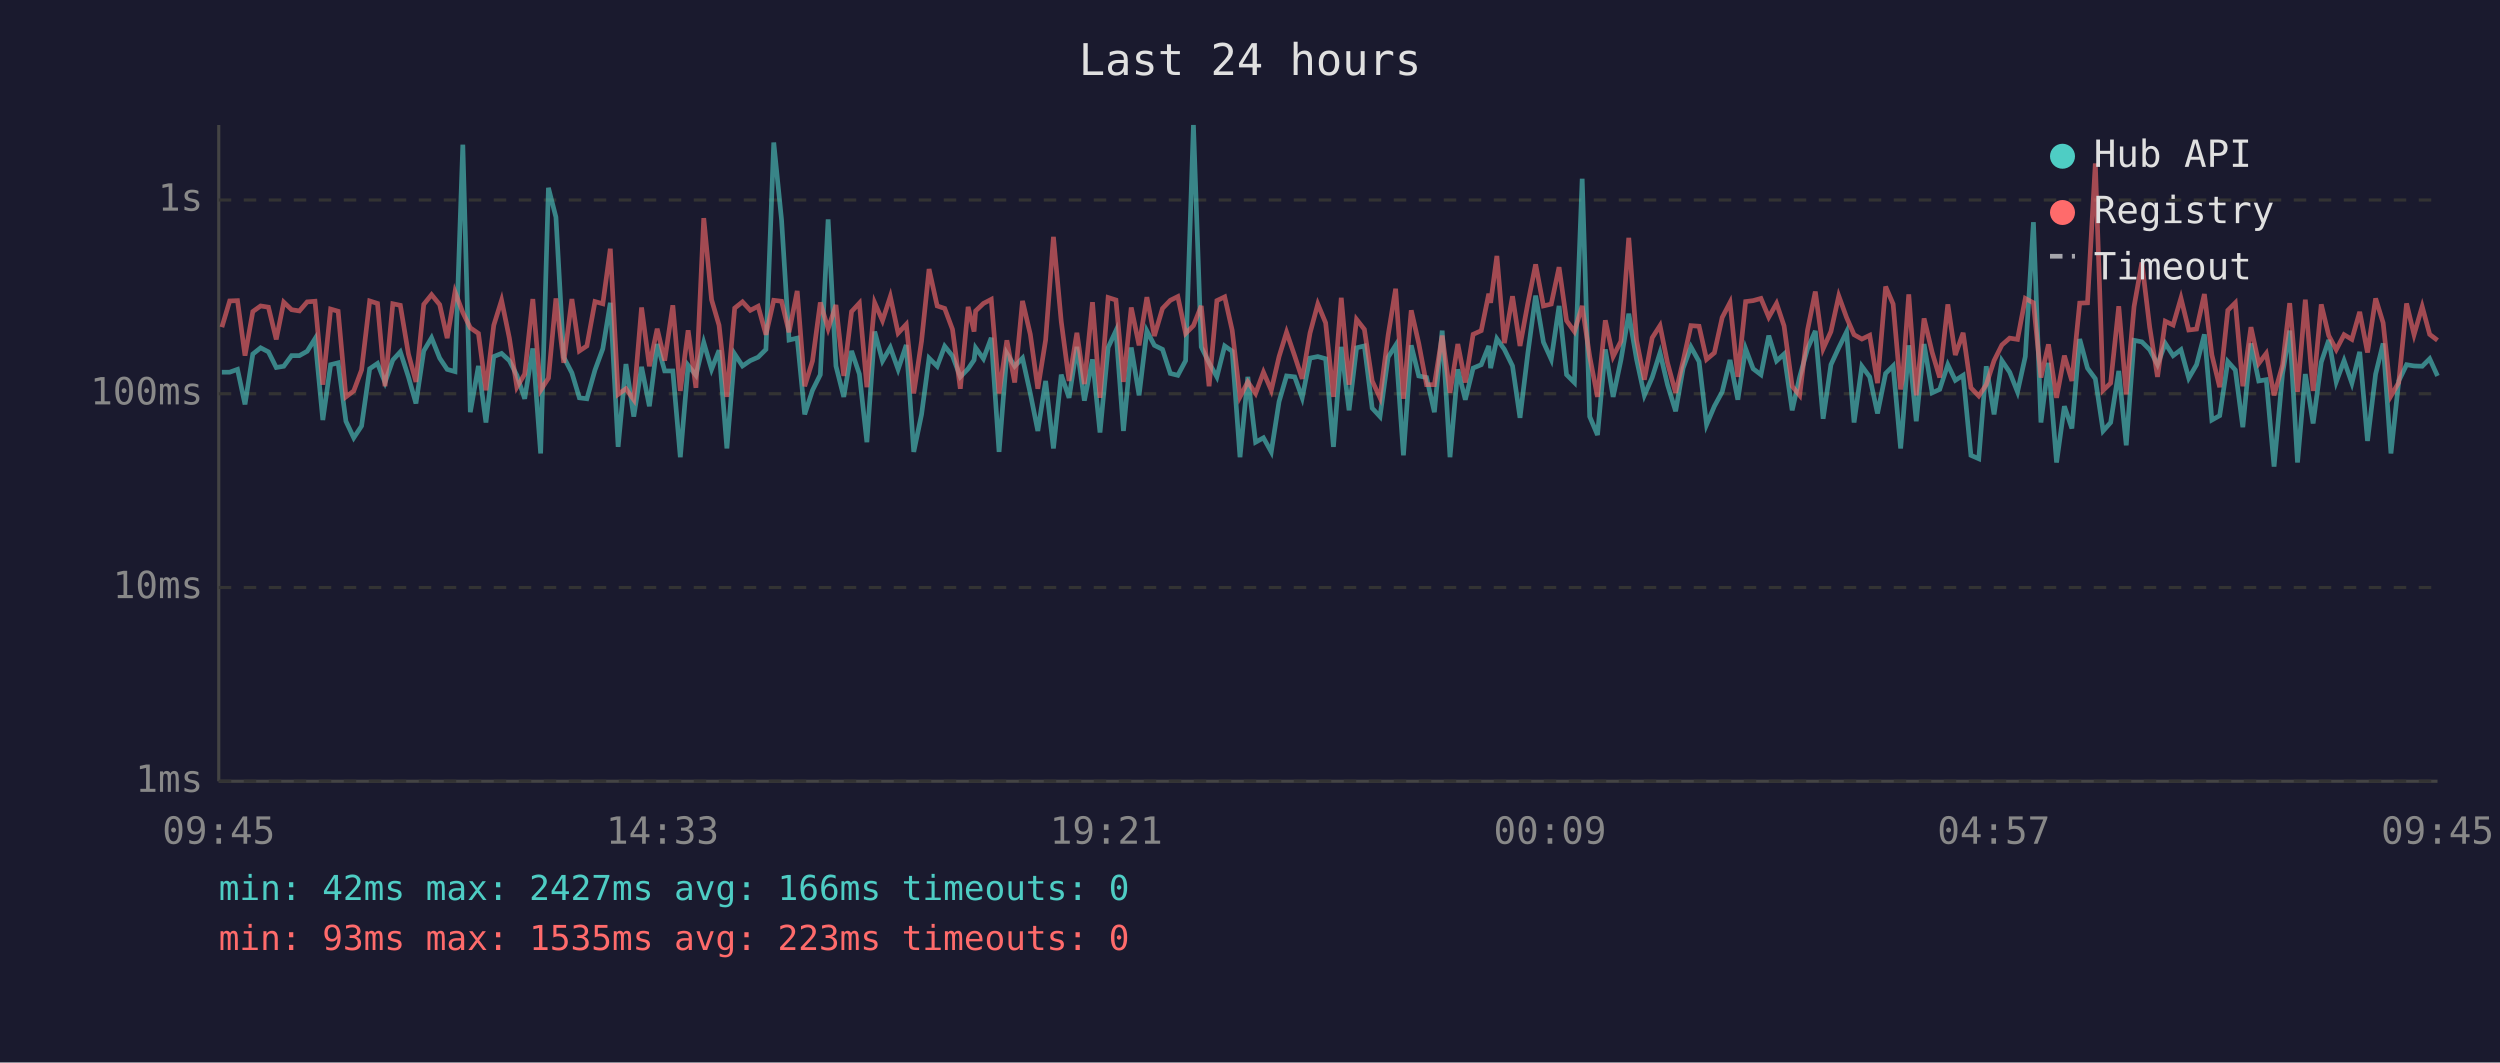
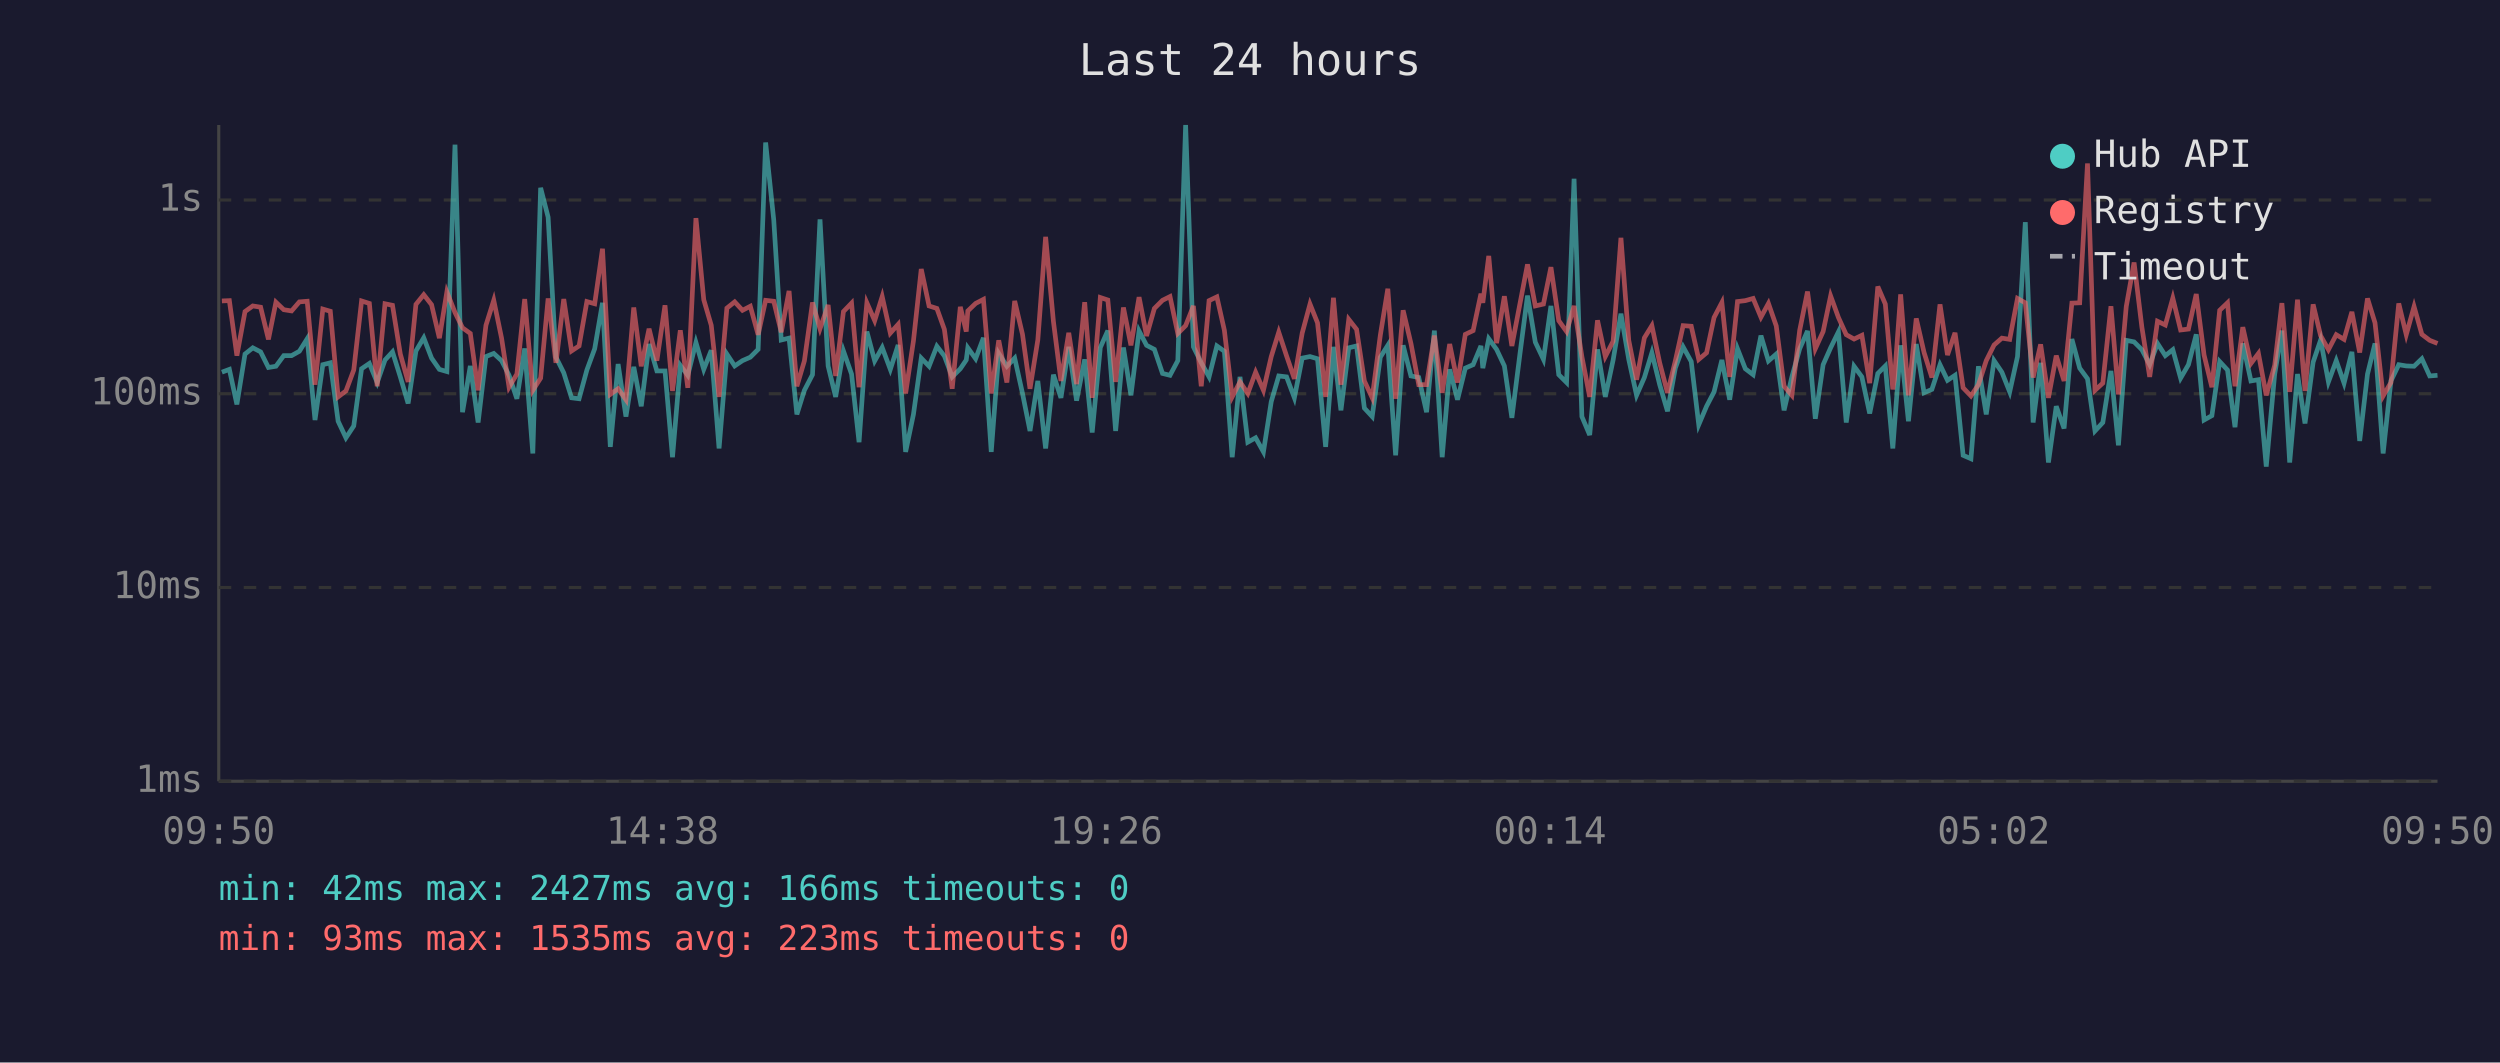
<svg xmlns="http://www.w3.org/2000/svg" viewBox="0 0 800 340" font-family="monospace" font-size="12">
  <rect width="800" height="340" fill="#1a1a2e" />
  <text x="400" y="24" fill="#e0e0e0" font-size="14" text-anchor="middle">Last 24 hours</text>
  <line x1="70" y1="40" x2="70" y2="250" stroke="#444" stroke-width="1" />
  <line x1="70" y1="250" x2="780" y2="250" stroke="#444" stroke-width="1" />
  <line x1="70" y1="250" x2="780" y2="250" stroke="#333" stroke-width="1" stroke-dasharray="4" />
  <text x="65" y="250" fill="#888" text-anchor="end" dominant-baseline="middle">1ms</text>
  <line x1="70" y1="188" x2="780" y2="188" stroke="#333" stroke-width="1" stroke-dasharray="4" />
  <text x="65" y="188" fill="#888" text-anchor="end" dominant-baseline="middle">10ms</text>
  <line x1="70" y1="126" x2="780" y2="126" stroke="#333" stroke-width="1" stroke-dasharray="4" />
  <text x="65" y="126" fill="#888" text-anchor="end" dominant-baseline="middle">100ms</text>
  <line x1="70" y1="64" x2="780" y2="64" stroke="#333" stroke-width="1" stroke-dasharray="4" />
  <text x="65" y="64" fill="#888" text-anchor="end" dominant-baseline="middle">1s</text>
-   <text x="70" y="270" fill="#888" text-anchor="middle">09:45</text>
-   <text x="212" y="270" fill="#888" text-anchor="middle">14:33</text>
-   <text x="354" y="270" fill="#888" text-anchor="middle">19:21</text>
-   <text x="496" y="270" fill="#888" text-anchor="middle">00:09</text>
-   <text x="638" y="270" fill="#888" text-anchor="middle">04:57</text>
-   <text x="780" y="270" fill="#888" text-anchor="middle">09:45</text>
-   <polyline points="71.0,119.1 73.5,119.1 76.0,118.2 78.4,129.4 80.9,113.3 83.4,111.3 85.9,112.6 88.4,117.6 90.8,117.2 93.3,113.8 95.8,113.8 98.3,112.4 100.8,108.4 103.3,134.4 105.8,116.7 108.2,116.1 110.7,134.8 113.2,140.1 115.7,136.3 118.3,118.0 120.8,116.3 123.2,122.4 125.7,115.2 128.1,112.6 130.7,120.6 133.1,129.1 135.6,112.3 138.1,108.1 140.7,114.6 143.1,118.2 145.6,118.9 148.1,46.3 150.5,131.9 153.1,117.1 155.5,135.2 158.0,114.1 160.5,113.1 163.0,115.4 165.4,120.1 167.9,127.6 170.5,111.5 173.0,145.1 175.5,60.1 177.9,69.5 180.4,114.3 183.0,119.3 185.4,127.3 187.8,127.6 190.4,118.4 192.9,111.6 195.3,96.9 197.8,143.0 200.3,116.5 202.8,133.3 205.3,117.4 207.8,130.0 210.3,110.1 212.7,118.7 215.3,118.7 217.7,146.3 220.2,116.9 222.7,120.1 225.2,109.6 227.7,118.2 230.1,112.1 232.6,143.5 235.1,113.3 237.6,117.1 240.1,115.4 242.6,114.3 245.1,111.8 247.6,45.6 250.1,70.4 252.5,108.8 255.1,108.2 257.5,132.6 260.0,124.9 262.5,119.9 265.0,70.2 267.5,117.1 270.0,127.0 272.5,112.3 275.0,119.7 277.4,141.5 279.9,106.1 282.4,115.5 284.9,111.2 287.4,118.2 290.0,110.4 292.4,144.6 294.9,132.6 297.3,114.6 299.9,117.2 302.3,110.8 304.8,113.9 307.3,120.6 309.8,118.0 311.7,115.2 312.2,111.3 314.7,114.8 317.2,108.1 319.7,144.6 322.2,113.1 324.7,117.2 327.2,114.6 329.7,125.9 332.1,137.9 334.6,121.9 337.1,143.5 339.6,119.9 342.1,127.3 344.6,111.0 347.0,128.2 349.6,115.0 352.0,138.4 354.6,111.2 357.1,105.8 359.5,137.9 362.0,111.2 364.5,126.5 367.0,105.9 369.4,110.5 372.0,111.8 374.5,119.5 376.9,120.1 379.4,115.4 381.9,40.0 384.4,111.0 386.9,116.1 389.4,120.6 391.9,110.7 394.3,112.4 396.8,146.3 399.3,120.6 401.8,141.5 404.3,140.1 406.8,144.6 409.3,128.5 411.7,120.3 414.3,120.6 416.7,127.3 419.2,114.6 421.7,114.1 424.2,114.8 426.7,143.0 429.2,111.0 431.7,131.3 434.1,111.3 436.6,110.7 439.1,130.6 441.6,133.3 444.2,114.3 446.6,110.5 449.1,145.7 451.6,110.5 454.0,120.3 456.5,120.8 459.0,131.9 461.5,105.8 464.0,146.3 466.5,118.2 468.9,127.9 471.4,117.8 474.0,116.7 476.4,110.7 477.0,117.8 479.0,108.4 481.4,111.8 484.0,117.1 486.4,133.7 488.9,113.1 491.4,94.6 493.9,109.5 496.4,115.0 498.9,97.9 501.3,119.9 503.8,122.4 506.3,57.2 508.7,133.3 511.2,139.2 513.7,111.8 516.2,127.0 518.7,115.2 521.2,100.4 523.7,115.0 526.2,126.5 528.7,120.8 531.2,112.9 533.6,123.1 536.2,131.6 538.6,117.8 541.1,111.0 543.7,115.7 546.1,135.9 548.6,130.0 551.1,125.4 553.6,115.2 556.1,127.9 558.6,111.6 561.0,118.0 563.5,119.9 566.0,107.4 568.5,115.5 570.9,113.3 573.5,131.3 575.9,120.6 578.4,111.6 580.9,105.9 583.4,134.0 585.9,116.7 588.4,111.3 590.9,106.2 593.3,135.2 595.8,117.2 598.3,120.6 600.8,132.3 603.4,119.5 605.8,117.1 608.2,143.5 608.8,136.7 610.8,110.5 613.2,134.8 615.7,110.1 618.3,125.7 620.7,124.6 623.3,116.7 625.7,121.7 628.2,120.1 630.7,145.7 633.2,146.8 635.6,117.2 638.1,132.6 640.6,115.4 643.1,119.1 645.6,125.4 648.1,114.1 650.7,71.1 653.1,135.2 655.5,116.1 658.1,148.0 660.6,130.0 663.0,137.1 665.5,108.5 668.0,117.8 670.5,121.2 673.0,137.9 675.4,135.2 678.0,118.7 680.4,142.5 682.9,108.9 685.4,109.4 687.9,111.9 690.4,116.7 692.9,109.9 695.4,113.8 697.9,111.9 700.4,121.0 702.9,116.7 705.4,107.0 707.8,134.4 710.3,133.0 712.9,115.7 715.3,118.4 717.7,136.7 720.3,109.9 722.8,121.9 725.2,121.5 727.7,149.3 730.4,119.7 732.7,105.8 735.2,148.0 737.7,119.7 740.2,135.5 742.8,115.9 745.2,108.8 747.6,122.2 750.1,115.4 752.6,122.6 755.1,112.6 757.6,141.1 760.2,119.7 762.6,109.9 765.1,145.1 767.6,121.9 770.1,116.7 772.5,117.1 775.1,117.2 777.5,114.8 780.0,120.3" fill="none" stroke="#4ecdc4" stroke-width="1.5" opacity="0.6" />
-   <polyline points="71.0,104.7 73.5,96.3 76.0,96.2 78.4,113.8 80.9,99.7 83.4,97.9 85.9,98.3 88.4,108.6 90.8,96.7 93.3,99.1 95.8,99.5 98.3,96.6 100.8,96.4 103.3,123.1 105.8,98.9 108.2,99.6 110.7,127.0 113.2,125.1 115.7,118.4 118.3,96.3 120.8,97.1 123.2,123.6 125.7,97.2 128.1,97.7 130.7,113.3 133.1,122.2 135.6,97.4 138.1,94.3 140.7,97.5 143.1,108.2 145.6,93.4 148.1,100.0 150.5,104.9 153.1,106.7 155.5,124.9 158.0,104.1 160.5,96.1 163.0,108.2 165.4,123.9 167.9,119.7 170.5,95.7 173.0,124.9 175.5,121.0 177.9,95.5 180.4,116.1 183.0,95.7 185.4,112.3 187.8,110.7 190.4,96.5 192.9,97.2 195.3,79.6 197.8,126.2 200.3,124.4 202.8,127.9 205.3,98.4 207.8,117.2 210.3,105.2 212.7,115.4 215.3,97.7 217.7,125.1 220.2,105.7 222.7,124.1 225.2,69.8 227.7,95.9 230.1,104.1 232.6,127.0 235.1,98.6 237.6,96.6 240.1,99.3 242.6,98.0 245.1,107.1 247.6,96.1 250.1,96.4 252.5,106.3 255.1,93.1 257.5,123.6 260.0,115.5 262.5,96.8 265.0,105.2 267.5,97.6 270.0,120.3 272.5,99.7 275.0,97.0 277.4,123.9 279.9,96.9 282.4,102.6 284.9,94.9 287.4,106.6 290.0,103.8 292.4,125.9 294.9,109.1 297.3,86.1 299.9,97.9 302.3,98.7 304.8,105.4 307.3,124.4 309.8,98.2 311.7,106.1 312.2,99.5 314.7,97.1 317.2,95.8 319.7,125.9 322.2,108.9 324.7,122.4 327.2,96.3 329.7,107.0 332.1,124.4 334.6,108.8 337.1,75.8 339.6,102.9 342.1,121.9 344.6,106.5 347.0,122.9 349.6,96.7 352.0,127.3 354.6,95.2 357.1,96.0 359.5,122.2 362.0,98.4 364.5,110.5 367.0,95.1 369.4,107.5 372.0,98.7 374.5,96.1 376.9,94.9 379.4,106.7 381.9,104.2 384.4,97.9 386.9,123.6 389.4,96.2 391.9,95.0 394.3,105.7 396.8,127.0 399.3,122.2 401.8,125.9 404.3,119.1 406.8,124.9 409.3,114.1 411.7,106.3 414.3,113.9 416.7,121.2 419.2,106.6 421.7,97.3 424.2,103.3 426.7,127.0 429.2,95.3 431.7,123.1 434.1,102.2 436.6,105.4 439.1,121.9 441.6,127.3 444.2,107.3 446.6,92.4 449.1,127.6 451.6,99.3 454.0,109.9 456.5,123.1 459.0,123.1 461.5,107.4 464.0,125.7 466.5,110.1 468.9,122.4 471.4,107.0 474.0,105.8 476.4,94.0 477.0,96.9 479.0,81.9 481.4,109.8 484.0,94.8 486.4,110.7 488.9,97.1 491.4,84.6 493.9,97.9 496.4,97.3 498.9,85.5 501.3,102.6 503.8,106.1 506.3,97.9 508.7,114.1 511.2,127.0 513.7,102.5 516.2,114.1 518.7,109.2 521.2,76.1 523.7,108.9 526.2,121.5 528.7,108.1 531.2,104.2 533.6,116.1 536.2,125.7 538.6,115.5 541.1,104.2 543.7,104.4 546.1,115.0 548.6,112.9 551.1,101.6 553.6,96.8 556.1,120.6 558.6,96.5 561.0,96.2 563.5,95.5 566.0,101.5 568.5,97.1 570.9,104.3 573.5,123.6 575.9,126.5 578.4,105.7 580.9,93.3 583.4,111.6 585.9,106.1 588.4,94.7 590.9,101.6 593.3,107.1 595.8,108.5 598.3,107.3 600.8,122.6 603.4,91.7 605.8,97.3 608.2,124.6 608.8,121.5 610.8,94.2 613.2,126.5 615.7,101.9 618.3,112.8 620.7,120.8 623.3,97.4 625.7,113.6 628.2,106.5 630.7,124.1 633.2,126.7 635.6,123.1 638.1,115.4 640.6,110.4 643.1,108.2 645.6,108.6 648.1,95.5 650.7,96.9 653.1,120.8 655.5,110.2 658.1,127.3 660.6,113.8 663.0,121.9 665.5,97.0 668.0,96.9 670.5,52.3 673.0,124.9 675.4,122.6 678.0,98.0 680.4,126.2 682.9,98.1 685.4,84.0 687.9,104.7 690.4,120.6 692.9,102.8 695.4,104.0 697.9,95.4 700.4,105.6 702.9,105.3 705.4,94.1 707.8,113.6 710.3,123.9 712.9,99.3 715.3,96.9 717.7,123.6 720.3,104.7 722.8,116.3 725.2,113.1 727.7,126.5 730.4,116.9 732.7,97.0 735.2,125.4 737.7,95.9 740.2,125.1 742.8,97.4 745.2,107.4 747.6,111.9 750.1,107.1 752.6,108.6 755.1,99.8 757.6,112.8 760.2,95.5 762.6,103.3 765.1,126.7 767.6,122.4 770.1,97.1 772.5,107.1 775.1,98.1 777.5,107.0 780.0,108.9" fill="none" stroke="#ff6b6b" stroke-width="1.5" opacity="0.6" />
+   <text x="70" y="270" fill="#888" text-anchor="middle">09:50</text>
+   <text x="212" y="270" fill="#888" text-anchor="middle">14:38</text>
+   <text x="354" y="270" fill="#888" text-anchor="middle">19:26</text>
+   <text x="496" y="270" fill="#888" text-anchor="middle">00:14</text>
+   <text x="638" y="270" fill="#888" text-anchor="middle">05:02</text>
+   <text x="780" y="270" fill="#888" text-anchor="middle">09:50</text>
+   <polyline points="71.0,119.1 73.4,118.2 75.8,129.4 78.4,113.3 80.9,111.3 83.4,112.6 85.9,117.6 88.3,117.2 90.8,113.8 93.3,113.8 95.8,112.4 98.3,108.4 100.8,134.4 103.3,116.7 105.7,116.1 108.2,134.8 110.7,140.1 113.2,136.3 115.7,118.0 118.2,116.3 120.7,122.4 123.2,115.2 125.6,112.6 128.1,120.6 130.6,129.1 133.1,112.3 135.6,108.1 138.1,114.6 140.6,118.2 143.0,118.9 145.6,46.3 148.0,131.9 150.5,117.1 153.0,135.2 155.5,114.1 158.0,113.1 160.5,115.4 162.9,120.1 165.4,127.6 167.9,111.5 170.5,145.1 173.0,60.1 175.4,69.5 177.9,114.3 180.4,119.3 182.9,127.3 185.3,127.6 187.8,118.4 190.3,111.6 192.8,96.9 195.3,143.0 197.8,116.5 200.3,133.3 202.8,117.4 205.2,130.0 207.7,110.1 210.2,118.7 212.8,118.7 215.2,146.3 217.7,116.9 220.1,120.1 222.7,109.6 225.2,118.2 227.6,112.1 230.1,143.5 232.6,113.3 235.1,117.1 237.6,115.4 240.1,114.3 242.6,111.8 245.0,45.6 247.6,70.4 250.0,108.8 252.5,108.2 255.0,132.6 257.4,124.9 260.0,119.9 262.4,70.2 265.0,117.1 267.4,127.0 269.9,112.3 272.5,119.7 274.9,141.5 277.4,106.1 279.9,115.5 282.3,111.2 284.9,118.2 287.4,110.4 289.8,144.6 292.3,132.6 294.8,114.6 297.3,117.2 299.8,110.8 302.2,113.9 304.7,120.6 307.3,118.0 309.2,115.2 309.7,111.3 312.2,114.8 314.7,108.1 317.2,144.6 319.6,113.1 322.2,117.2 324.7,114.6 327.2,125.9 329.6,137.9 332.1,121.9 334.6,143.5 337.1,119.9 339.5,127.3 342.0,111.0 344.5,128.2 347.1,115.0 349.5,138.4 352.1,111.2 354.5,105.8 357.0,137.9 359.5,111.2 361.9,126.5 364.5,105.9 366.9,110.5 369.4,111.8 372.0,119.5 374.4,120.1 376.9,115.4 379.4,40.0 381.9,111.0 384.4,116.1 386.9,120.6 389.4,110.7 391.8,112.4 394.3,146.3 396.8,120.6 399.3,141.5 401.8,140.1 404.3,144.6 406.8,128.5 409.2,120.3 411.7,120.6 414.2,127.3 416.7,114.6 419.2,114.1 421.6,114.8 424.2,143.0 426.7,111.0 429.1,131.3 431.6,111.3 434.1,110.7 436.6,130.6 439.1,133.3 441.7,114.3 444.1,110.5 446.6,145.7 449.0,110.5 451.5,120.3 454.0,120.8 456.5,131.9 459.0,105.8 461.5,146.3 463.9,118.2 466.4,127.9 468.9,117.8 471.4,116.7 473.9,110.7 474.5,117.8 476.4,108.4 478.9,111.8 481.4,117.1 483.8,133.7 486.4,113.1 488.8,94.6 491.3,109.5 493.9,115.0 496.3,97.9 498.8,119.9 501.3,122.4 503.7,57.2 506.2,133.3 508.7,139.2 511.2,111.8 513.7,127.0 516.2,115.2 518.7,100.4 521.2,115.0 523.7,126.5 526.2,120.8 528.6,112.9 531.1,123.1 533.6,131.6 536.1,117.8 538.6,111.0 541.2,115.7 543.6,135.9 546.1,130.0 548.5,125.4 551.0,115.2 553.5,127.9 556.0,111.6 558.5,118.0 561.0,119.9 563.5,107.4 565.9,115.5 568.4,113.3 570.9,131.3 573.4,120.6 575.9,111.6 578.4,105.9 580.9,134.0 583.4,116.7 585.8,111.3 588.3,106.2 590.8,135.2 593.3,117.2 595.8,120.6 598.3,132.3 600.9,119.5 603.3,117.1 605.7,143.5 606.2,136.7 608.2,110.5 610.7,134.8 613.2,110.1 615.7,125.7 618.2,124.6 620.8,116.7 623.2,121.7 625.6,120.1 628.2,145.7 630.7,146.8 633.1,117.2 635.6,132.6 638.1,115.4 640.6,119.1 643.1,125.4 645.6,114.1 648.1,71.1 650.6,135.2 653.0,116.1 655.5,148.0 658.0,130.0 660.5,137.1 663.0,108.5 665.5,117.8 668.0,121.2 670.4,137.9 672.9,135.2 675.5,118.7 677.9,142.5 680.4,108.9 682.9,109.4 685.4,111.9 687.9,116.7 690.4,109.9 692.9,113.8 695.3,111.9 697.8,121.0 700.3,116.7 702.8,107.0 705.3,134.4 707.8,133.0 710.3,115.7 712.8,118.4 715.2,136.7 717.7,109.9 720.3,121.9 722.7,121.5 725.2,149.3 727.9,119.7 730.2,105.8 732.7,148.0 735.2,119.7 737.6,135.5 740.2,115.9 742.6,108.8 745.1,122.2 747.6,115.4 750.1,122.6 752.6,112.6 755.1,141.1 757.6,119.7 760.0,109.9 762.6,145.1 765.1,121.9 767.6,116.7 770.0,117.1 772.5,117.2 775.0,114.8 777.5,120.3 780.0,120.1" fill="none" stroke="#4ecdc4" stroke-width="1.5" opacity="0.6" />
+   <polyline points="71.0,96.3 73.4,96.2 75.8,113.8 78.4,99.7 80.9,97.9 83.4,98.3 85.9,108.6 88.3,96.7 90.8,99.1 93.3,99.5 95.8,96.6 98.3,96.4 100.8,123.1 103.3,98.9 105.7,99.6 108.2,127.0 110.7,125.1 113.2,118.4 115.7,96.3 118.2,97.1 120.7,123.6 123.2,97.2 125.6,97.7 128.1,113.3 130.6,122.2 133.1,97.4 135.6,94.3 138.1,97.5 140.6,108.2 143.0,93.4 145.6,100.0 148.0,104.9 150.5,106.7 153.0,124.9 155.5,104.1 158.0,96.1 160.5,108.2 162.9,123.9 165.4,119.7 167.9,95.7 170.5,124.9 173.0,121.0 175.4,95.5 177.9,116.1 180.4,95.7 182.9,112.3 185.3,110.7 187.8,96.5 190.3,97.2 192.8,79.6 195.3,126.2 197.8,124.4 200.3,127.9 202.8,98.4 205.2,117.2 207.7,105.2 210.2,115.4 212.8,97.7 215.2,125.1 217.7,105.7 220.1,124.1 222.7,69.8 225.2,95.9 227.6,104.1 230.1,127.0 232.6,98.6 235.1,96.6 237.6,99.3 240.1,98.0 242.6,107.1 245.0,96.1 247.6,96.4 250.0,106.3 252.5,93.1 255.0,123.6 257.4,115.5 260.0,96.8 262.4,105.2 265.0,97.6 267.4,120.3 269.9,99.7 272.5,97.0 274.9,123.9 277.4,96.9 279.9,102.6 282.3,94.9 284.9,106.6 287.4,103.8 289.8,125.9 292.3,109.1 294.8,86.1 297.3,97.9 299.8,98.7 302.2,105.4 304.7,124.4 307.3,98.2 309.2,106.1 309.7,99.5 312.2,97.1 314.7,95.8 317.2,125.9 319.6,108.9 322.2,122.4 324.7,96.3 327.2,107.0 329.6,124.4 332.1,108.8 334.6,75.8 337.1,102.9 339.5,121.9 342.0,106.5 344.5,122.9 347.1,96.7 349.5,127.3 352.1,95.2 354.5,96.0 357.0,122.2 359.5,98.4 361.9,110.5 364.5,95.1 366.9,107.5 369.4,98.7 372.0,96.1 374.4,94.9 376.9,106.7 379.4,104.2 381.9,97.9 384.4,123.6 386.9,96.2 389.4,95.0 391.8,105.7 394.3,127.0 396.8,122.2 399.3,125.9 401.8,119.1 404.3,124.9 406.8,114.1 409.2,106.3 411.7,113.9 414.2,121.2 416.7,106.6 419.2,97.3 421.6,103.3 424.2,127.0 426.7,95.3 429.1,123.1 431.6,102.2 434.1,105.4 436.6,121.9 439.1,127.3 441.7,107.3 444.1,92.4 446.6,127.6 449.0,99.3 451.5,109.9 454.0,123.1 456.5,123.1 459.0,107.4 461.5,125.7 463.9,110.1 466.4,122.4 468.9,107.0 471.4,105.8 473.9,94.0 474.5,96.9 476.4,81.9 478.9,109.8 481.4,94.8 483.8,110.7 486.4,97.1 488.8,84.6 491.3,97.9 493.9,97.3 496.3,85.5 498.8,102.6 501.3,106.1 503.7,97.9 506.2,114.1 508.7,127.0 511.2,102.5 513.7,114.1 516.2,109.2 518.7,76.1 521.2,108.9 523.7,121.5 526.2,108.1 528.6,104.2 531.1,116.1 533.6,125.7 536.1,115.5 538.6,104.2 541.2,104.4 543.6,115.0 546.1,112.9 548.5,101.6 551.0,96.8 553.5,120.6 556.0,96.5 558.5,96.2 561.0,95.5 563.5,101.5 565.9,97.1 568.4,104.3 570.9,123.6 573.4,126.5 575.9,105.7 578.4,93.3 580.9,111.6 583.4,106.1 585.8,94.7 588.3,101.6 590.8,107.1 593.3,108.5 595.8,107.3 598.3,122.6 600.9,91.7 603.3,97.3 605.7,124.6 606.2,121.5 608.2,94.2 610.7,126.5 613.2,101.9 615.7,112.8 618.2,120.8 620.8,97.4 623.2,113.6 625.6,106.5 628.2,124.1 630.7,126.7 633.1,123.1 635.6,115.4 638.1,110.4 640.6,108.2 643.1,108.6 645.6,95.5 648.1,96.9 650.6,120.8 653.0,110.2 655.5,127.3 658.0,113.8 660.5,121.9 663.0,97.0 665.5,96.9 668.0,52.3 670.4,124.9 672.9,122.6 675.5,98.0 677.9,126.2 680.4,98.1 682.9,84.0 685.4,104.7 687.9,120.6 690.4,102.8 692.9,104.0 695.3,95.4 697.8,105.6 700.3,105.3 702.8,94.1 705.3,113.6 707.8,123.9 710.3,99.3 712.8,96.9 715.2,123.6 717.7,104.7 720.3,116.3 722.7,113.1 725.2,126.5 727.9,116.9 730.2,97.0 732.7,125.4 735.2,95.9 737.6,125.1 740.2,97.4 742.6,107.4 745.1,111.9 747.6,107.1 750.1,108.6 752.6,99.8 755.1,112.8 757.6,95.5 760.0,103.3 762.6,126.7 765.1,122.4 767.6,97.1 770.0,107.1 772.5,98.1 775.0,107.0 777.5,108.9 780.0,109.9" fill="none" stroke="#ff6b6b" stroke-width="1.5" opacity="0.6" />
  <circle cx="660" cy="50" r="4" fill="#4ecdc4" />
  <text x="670" y="50" fill="#e0e0e0" dominant-baseline="middle">Hub API</text>
  <circle cx="660" cy="68" r="4" fill="#ff6b6b" />
  <text x="670" y="68" fill="#e0e0e0" dominant-baseline="middle">Registry</text>
  <line x1="656" y1="82" x2="664" y2="82" stroke="#e0e0e0" stroke-width="1.5" stroke-dasharray="4,3" opacity="0.7" />
  <text x="670" y="86" fill="#e0e0e0" dominant-baseline="middle">Timeout</text>
  <text x="70" y="288" fill="#4ecdc4" font-size="11">min: 42ms  max: 2427ms  avg: 166ms  timeouts: 0</text>
  <text x="70" y="304" fill="#ff6b6b" font-size="11">min: 93ms  max: 1535ms  avg: 223ms  timeouts: 0</text>
</svg>
